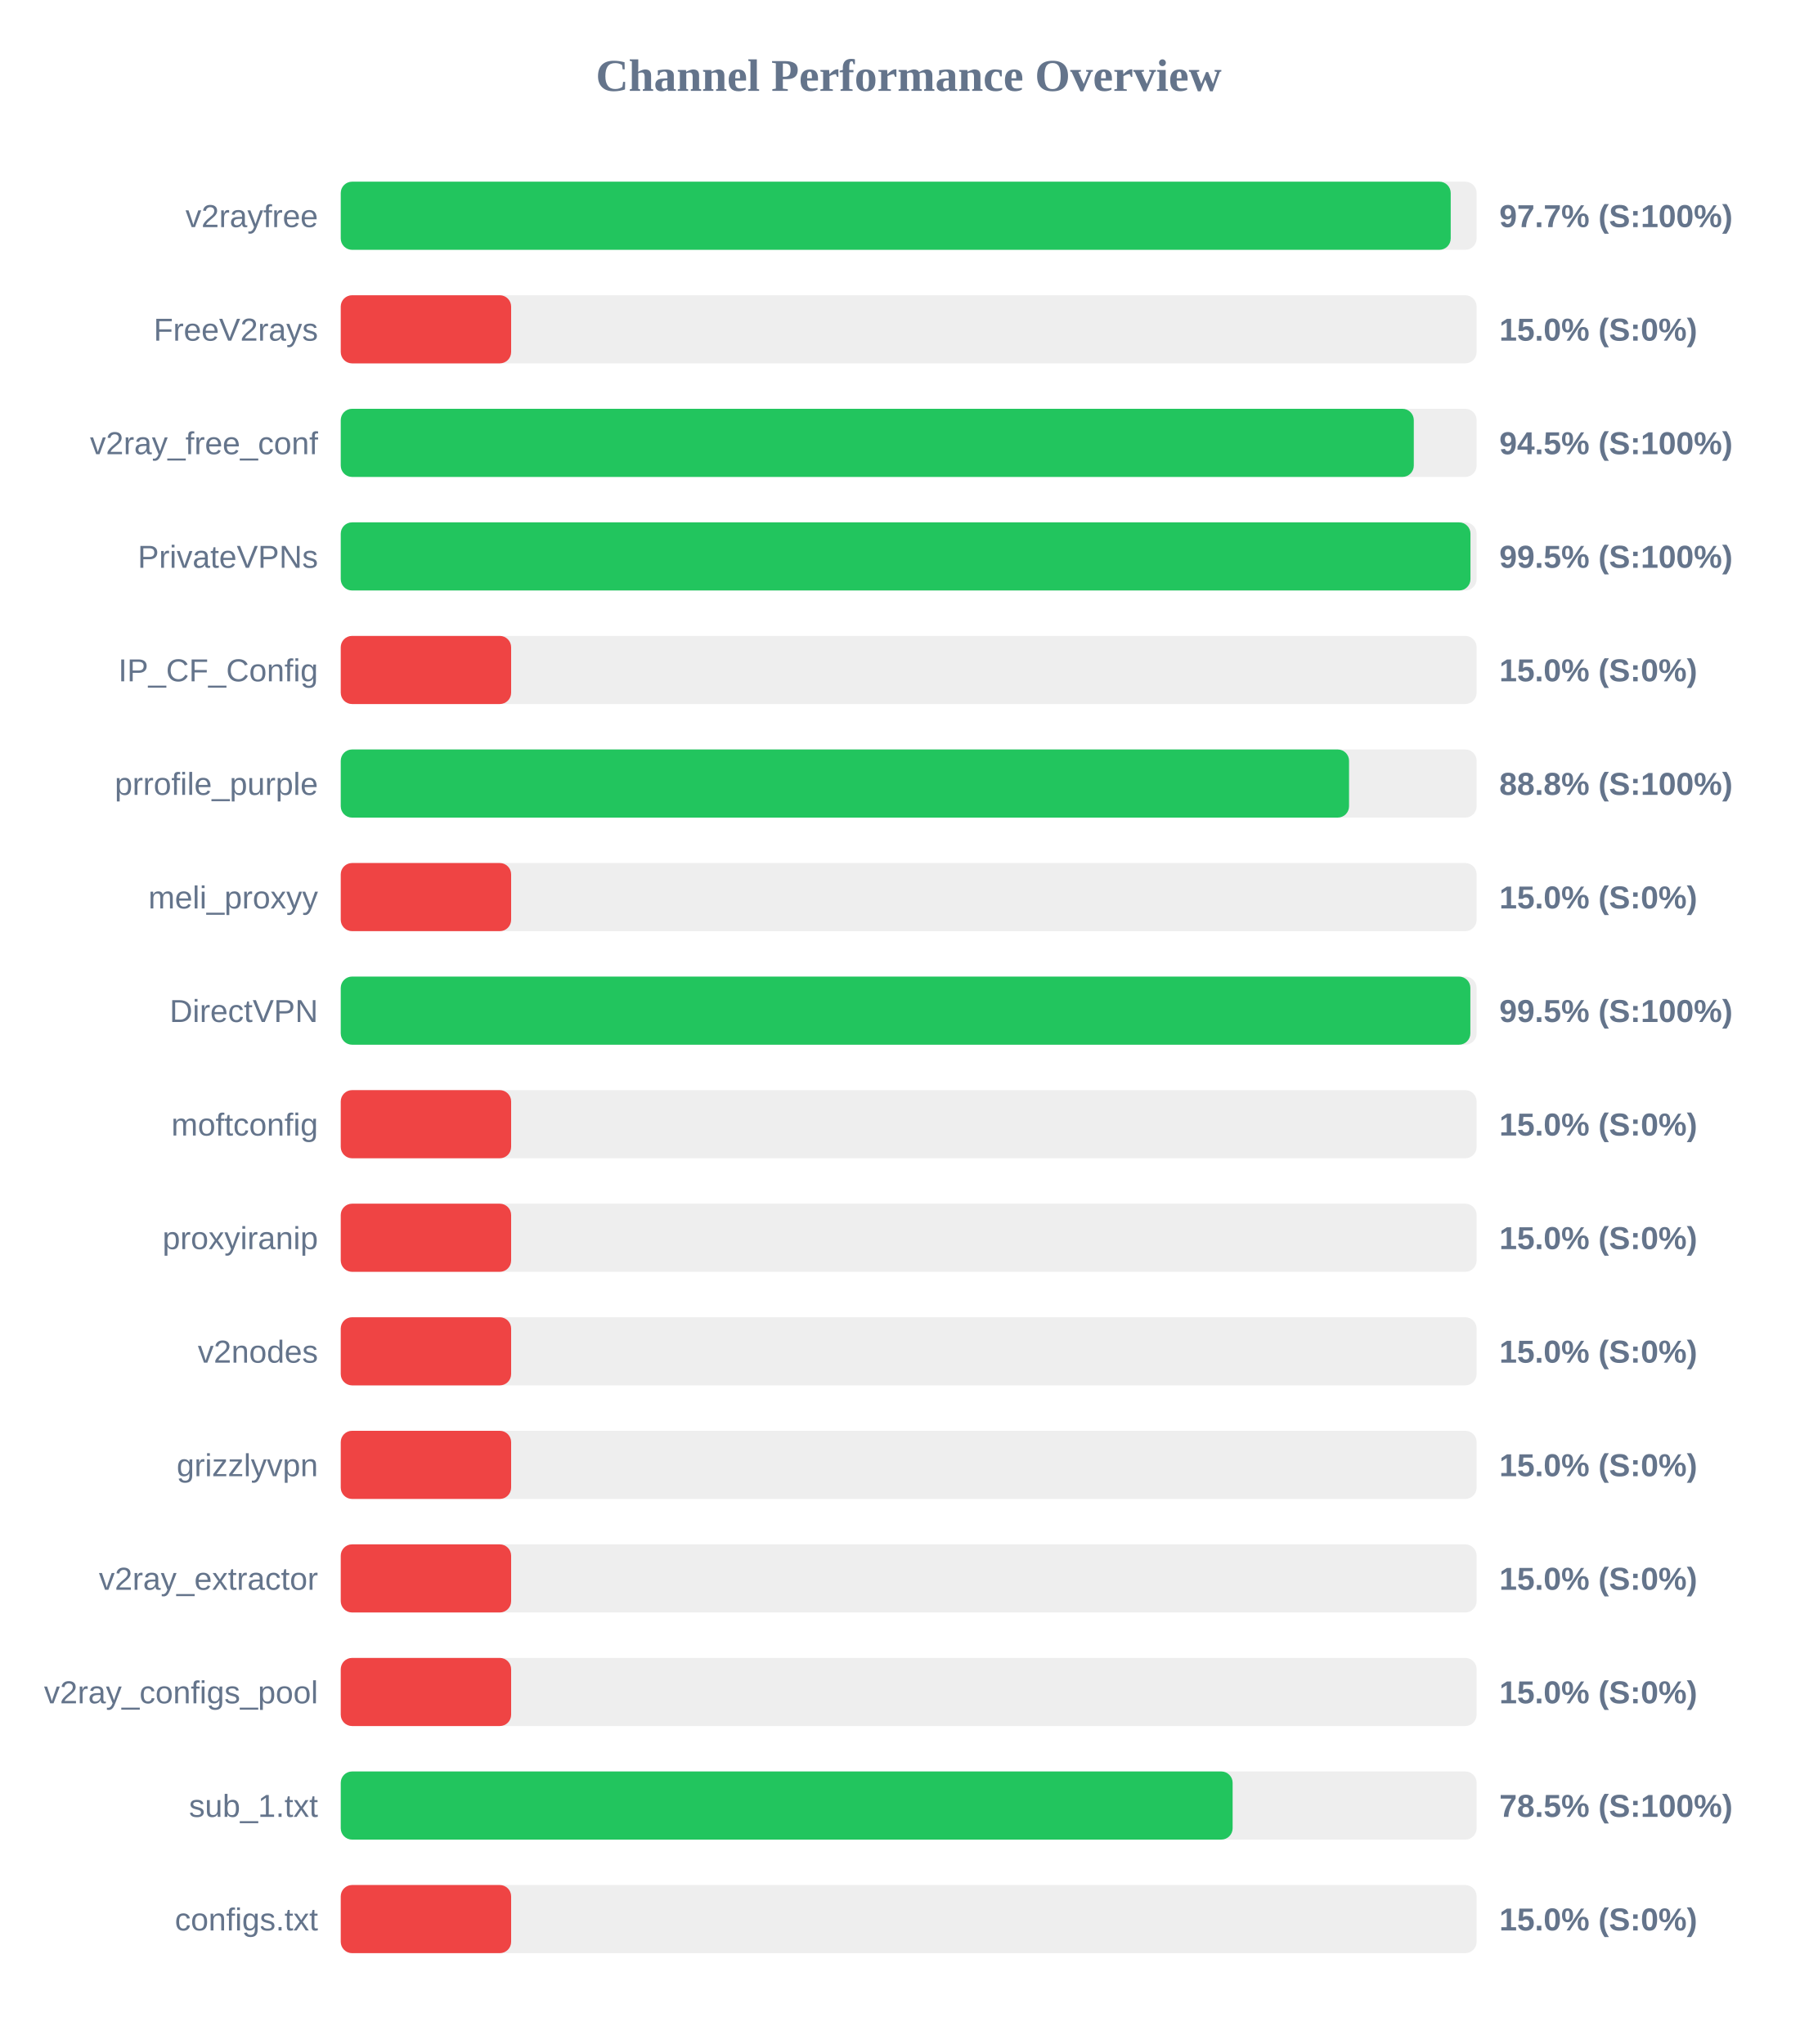
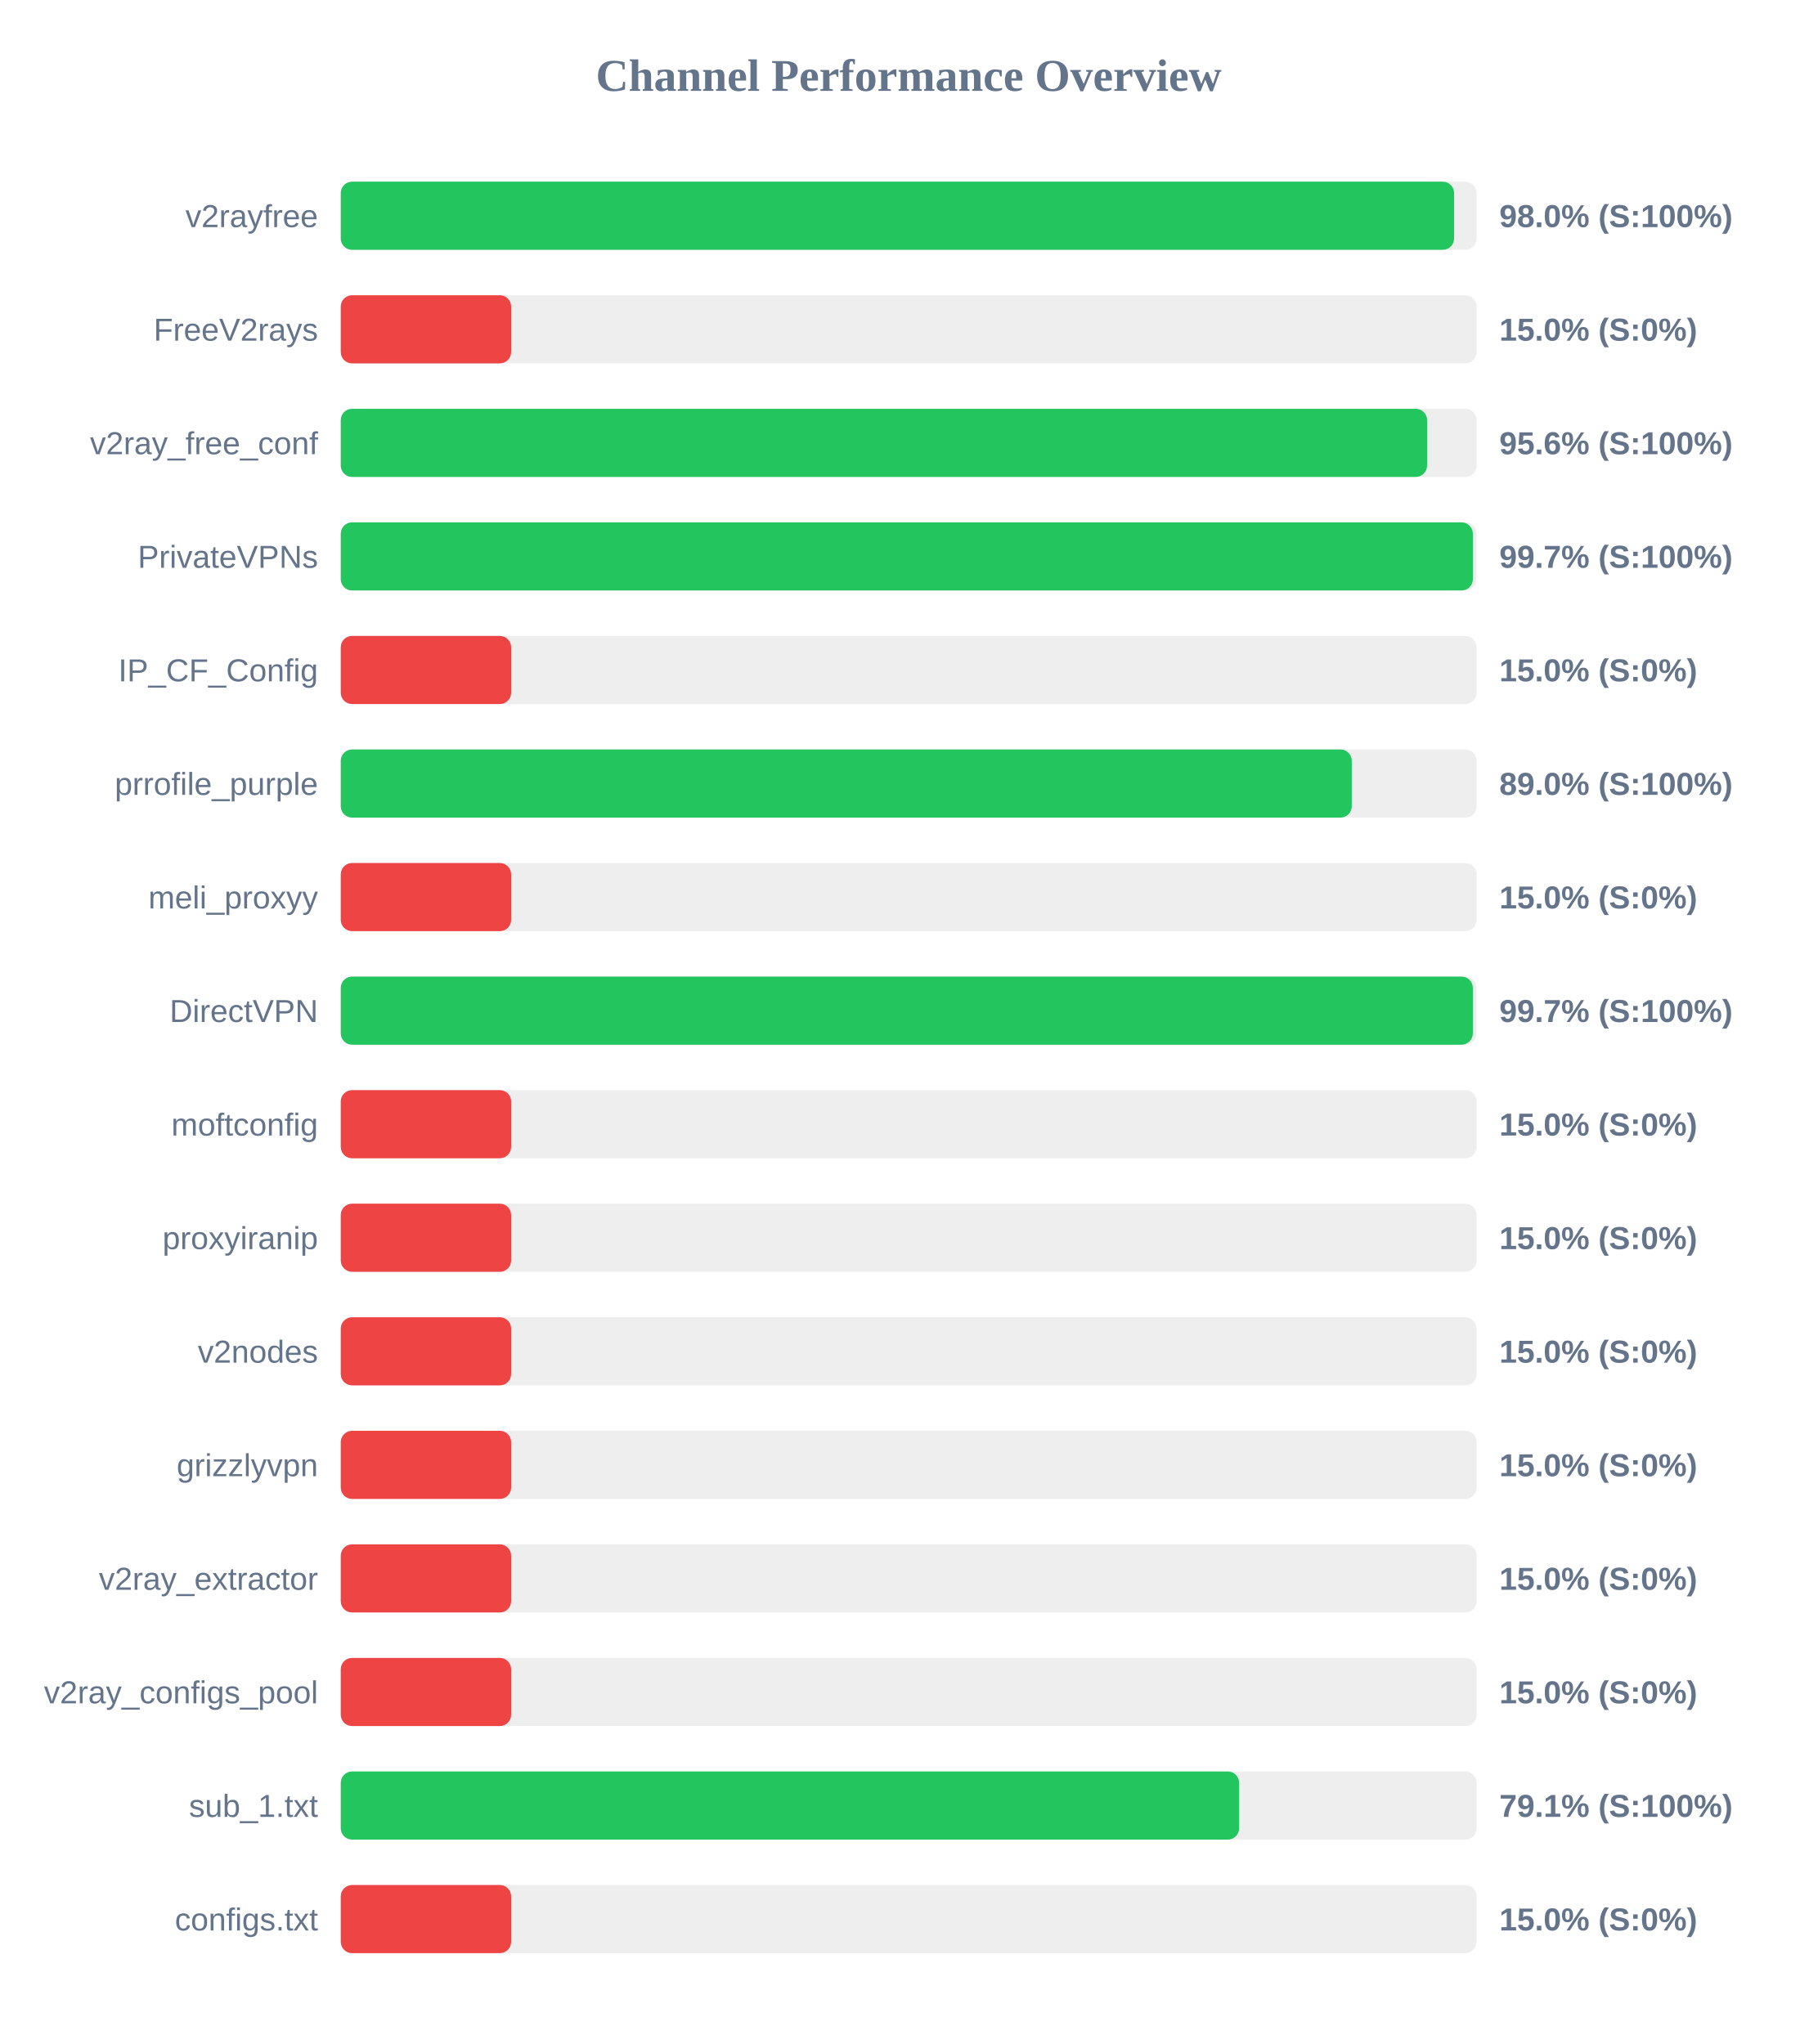
<svg xmlns="http://www.w3.org/2000/svg" width="800" height="900" version="1.1">
  <style>
        .row { font: 14px Arial; fill: #64748b; }
        .score { font: bold 14px Arial; fill: #64748b; }
    </style>
  <text x="400" y="40" text-anchor="middle" font-size="20px" font-weight="bold" fill="#64748b">Channel Performance Overview</text>
  <rect x="150" y="80" width="500" height="30" fill="#eee" rx="5" />
-   <rect x="150" y="80" width="488.6" height="30" fill="#22c55e" rx="5" />
+   <rect x="150" y="80" width="490.1" height="30" fill="#22c55e" rx="5" />
  <text x="140" y="100" text-anchor="end" class="row">v2rayfree</text>
-   <text x="660" y="100" text-anchor="start" class="score">97.7% (S:100%)</text>
+   <text x="660" y="100" text-anchor="start" class="score">98.0% (S:100%)</text>
  <rect x="150" y="130" width="500" height="30" fill="#eee" rx="5" />
  <rect x="150" y="130" width="75.0" height="30" fill="#ef4444" rx="5" />
  <text x="140" y="150" text-anchor="end" class="row">FreeV2rays</text>
  <text x="660" y="150" text-anchor="start" class="score">15.0% (S:0%)</text>
  <rect x="150" y="180" width="500" height="30" fill="#eee" rx="5" />
-   <rect x="150" y="180" width="472.35" height="30" fill="#22c55e" rx="5" />
+   <rect x="150" y="180" width="478.2" height="30" fill="#22c55e" rx="5" />
  <text x="140" y="200" text-anchor="end" class="row">v2ray_free_conf</text>
-   <text x="660" y="200" text-anchor="start" class="score">94.5% (S:100%)</text>
+   <text x="660" y="200" text-anchor="start" class="score">95.6% (S:100%)</text>
  <rect x="150" y="230" width="500" height="30" fill="#eee" rx="5" />
-   <rect x="150" y="230" width="497.3" height="30" fill="#22c55e" rx="5" />
+   <rect x="150" y="230" width="498.35" height="30" fill="#22c55e" rx="5" />
  <text x="140" y="250" text-anchor="end" class="row">PrivateVPNs</text>
-   <text x="660" y="250" text-anchor="start" class="score">99.5% (S:100%)</text>
+   <text x="660" y="250" text-anchor="start" class="score">99.7% (S:100%)</text>
  <rect x="150" y="280" width="500" height="30" fill="#eee" rx="5" />
  <rect x="150" y="280" width="75.0" height="30" fill="#ef4444" rx="5" />
  <text x="140" y="300" text-anchor="end" class="row">IP_CF_Config</text>
  <text x="660" y="300" text-anchor="start" class="score">15.0% (S:0%)</text>
  <rect x="150" y="330" width="500" height="30" fill="#eee" rx="5" />
-   <rect x="150" y="330" width="443.85" height="30" fill="#22c55e" rx="5" />
+   <rect x="150" y="330" width="445.05" height="30" fill="#22c55e" rx="5" />
  <text x="140" y="350" text-anchor="end" class="row">prrofile_purple</text>
-   <text x="660" y="350" text-anchor="start" class="score">88.8% (S:100%)</text>
+   <text x="660" y="350" text-anchor="start" class="score">89.0% (S:100%)</text>
  <rect x="150" y="380" width="500" height="30" fill="#eee" rx="5" />
  <rect x="150" y="380" width="75.0" height="30" fill="#ef4444" rx="5" />
  <text x="140" y="400" text-anchor="end" class="row">meli_proxyy</text>
  <text x="660" y="400" text-anchor="start" class="score">15.0% (S:0%)</text>
  <rect x="150" y="430" width="500" height="30" fill="#eee" rx="5" />
-   <rect x="150" y="430" width="497.25" height="30" fill="#22c55e" rx="5" />
+   <rect x="150" y="430" width="498.35" height="30" fill="#22c55e" rx="5" />
  <text x="140" y="450" text-anchor="end" class="row">DirectVPN</text>
-   <text x="660" y="450" text-anchor="start" class="score">99.5% (S:100%)</text>
+   <text x="660" y="450" text-anchor="start" class="score">99.7% (S:100%)</text>
  <rect x="150" y="480" width="500" height="30" fill="#eee" rx="5" />
  <rect x="150" y="480" width="75.0" height="30" fill="#ef4444" rx="5" />
  <text x="140" y="500" text-anchor="end" class="row">moftconfig</text>
  <text x="660" y="500" text-anchor="start" class="score">15.0% (S:0%)</text>
  <rect x="150" y="530" width="500" height="30" fill="#eee" rx="5" />
  <rect x="150" y="530" width="75.0" height="30" fill="#ef4444" rx="5" />
  <text x="140" y="550" text-anchor="end" class="row">proxyiranip</text>
  <text x="660" y="550" text-anchor="start" class="score">15.0% (S:0%)</text>
  <rect x="150" y="580" width="500" height="30" fill="#eee" rx="5" />
  <rect x="150" y="580" width="75.0" height="30" fill="#ef4444" rx="5" />
  <text x="140" y="600" text-anchor="end" class="row">v2nodes</text>
  <text x="660" y="600" text-anchor="start" class="score">15.0% (S:0%)</text>
  <rect x="150" y="630" width="500" height="30" fill="#eee" rx="5" />
  <rect x="150" y="630" width="75.0" height="30" fill="#ef4444" rx="5" />
  <text x="140" y="650" text-anchor="end" class="row">grizzlyvpn</text>
  <text x="660" y="650" text-anchor="start" class="score">15.0% (S:0%)</text>
  <rect x="150" y="680" width="500" height="30" fill="#eee" rx="5" />
  <rect x="150" y="680" width="75.0" height="30" fill="#ef4444" rx="5" />
  <text x="140" y="700" text-anchor="end" class="row">v2ray_extractor</text>
  <text x="660" y="700" text-anchor="start" class="score">15.0% (S:0%)</text>
  <rect x="150" y="730" width="500" height="30" fill="#eee" rx="5" />
  <rect x="150" y="730" width="75.0" height="30" fill="#ef4444" rx="5" />
  <text x="140" y="750" text-anchor="end" class="row">v2ray_configs_pool</text>
  <text x="660" y="750" text-anchor="start" class="score">15.0% (S:0%)</text>
  <rect x="150" y="780" width="500" height="30" fill="#eee" rx="5" />
-   <rect x="150" y="780" width="392.6" height="30" fill="#22c55e" rx="5" />
+   <rect x="150" y="780" width="395.45" height="30" fill="#22c55e" rx="5" />
  <text x="140" y="800" text-anchor="end" class="row">sub_1.txt</text>
-   <text x="660" y="800" text-anchor="start" class="score">78.5% (S:100%)</text>
+   <text x="660" y="800" text-anchor="start" class="score">79.1% (S:100%)</text>
  <rect x="150" y="830" width="500" height="30" fill="#eee" rx="5" />
  <rect x="150" y="830" width="75.0" height="30" fill="#ef4444" rx="5" />
  <text x="140" y="850" text-anchor="end" class="row">configs.txt</text>
  <text x="660" y="850" text-anchor="start" class="score">15.0% (S:0%)</text>
</svg>
